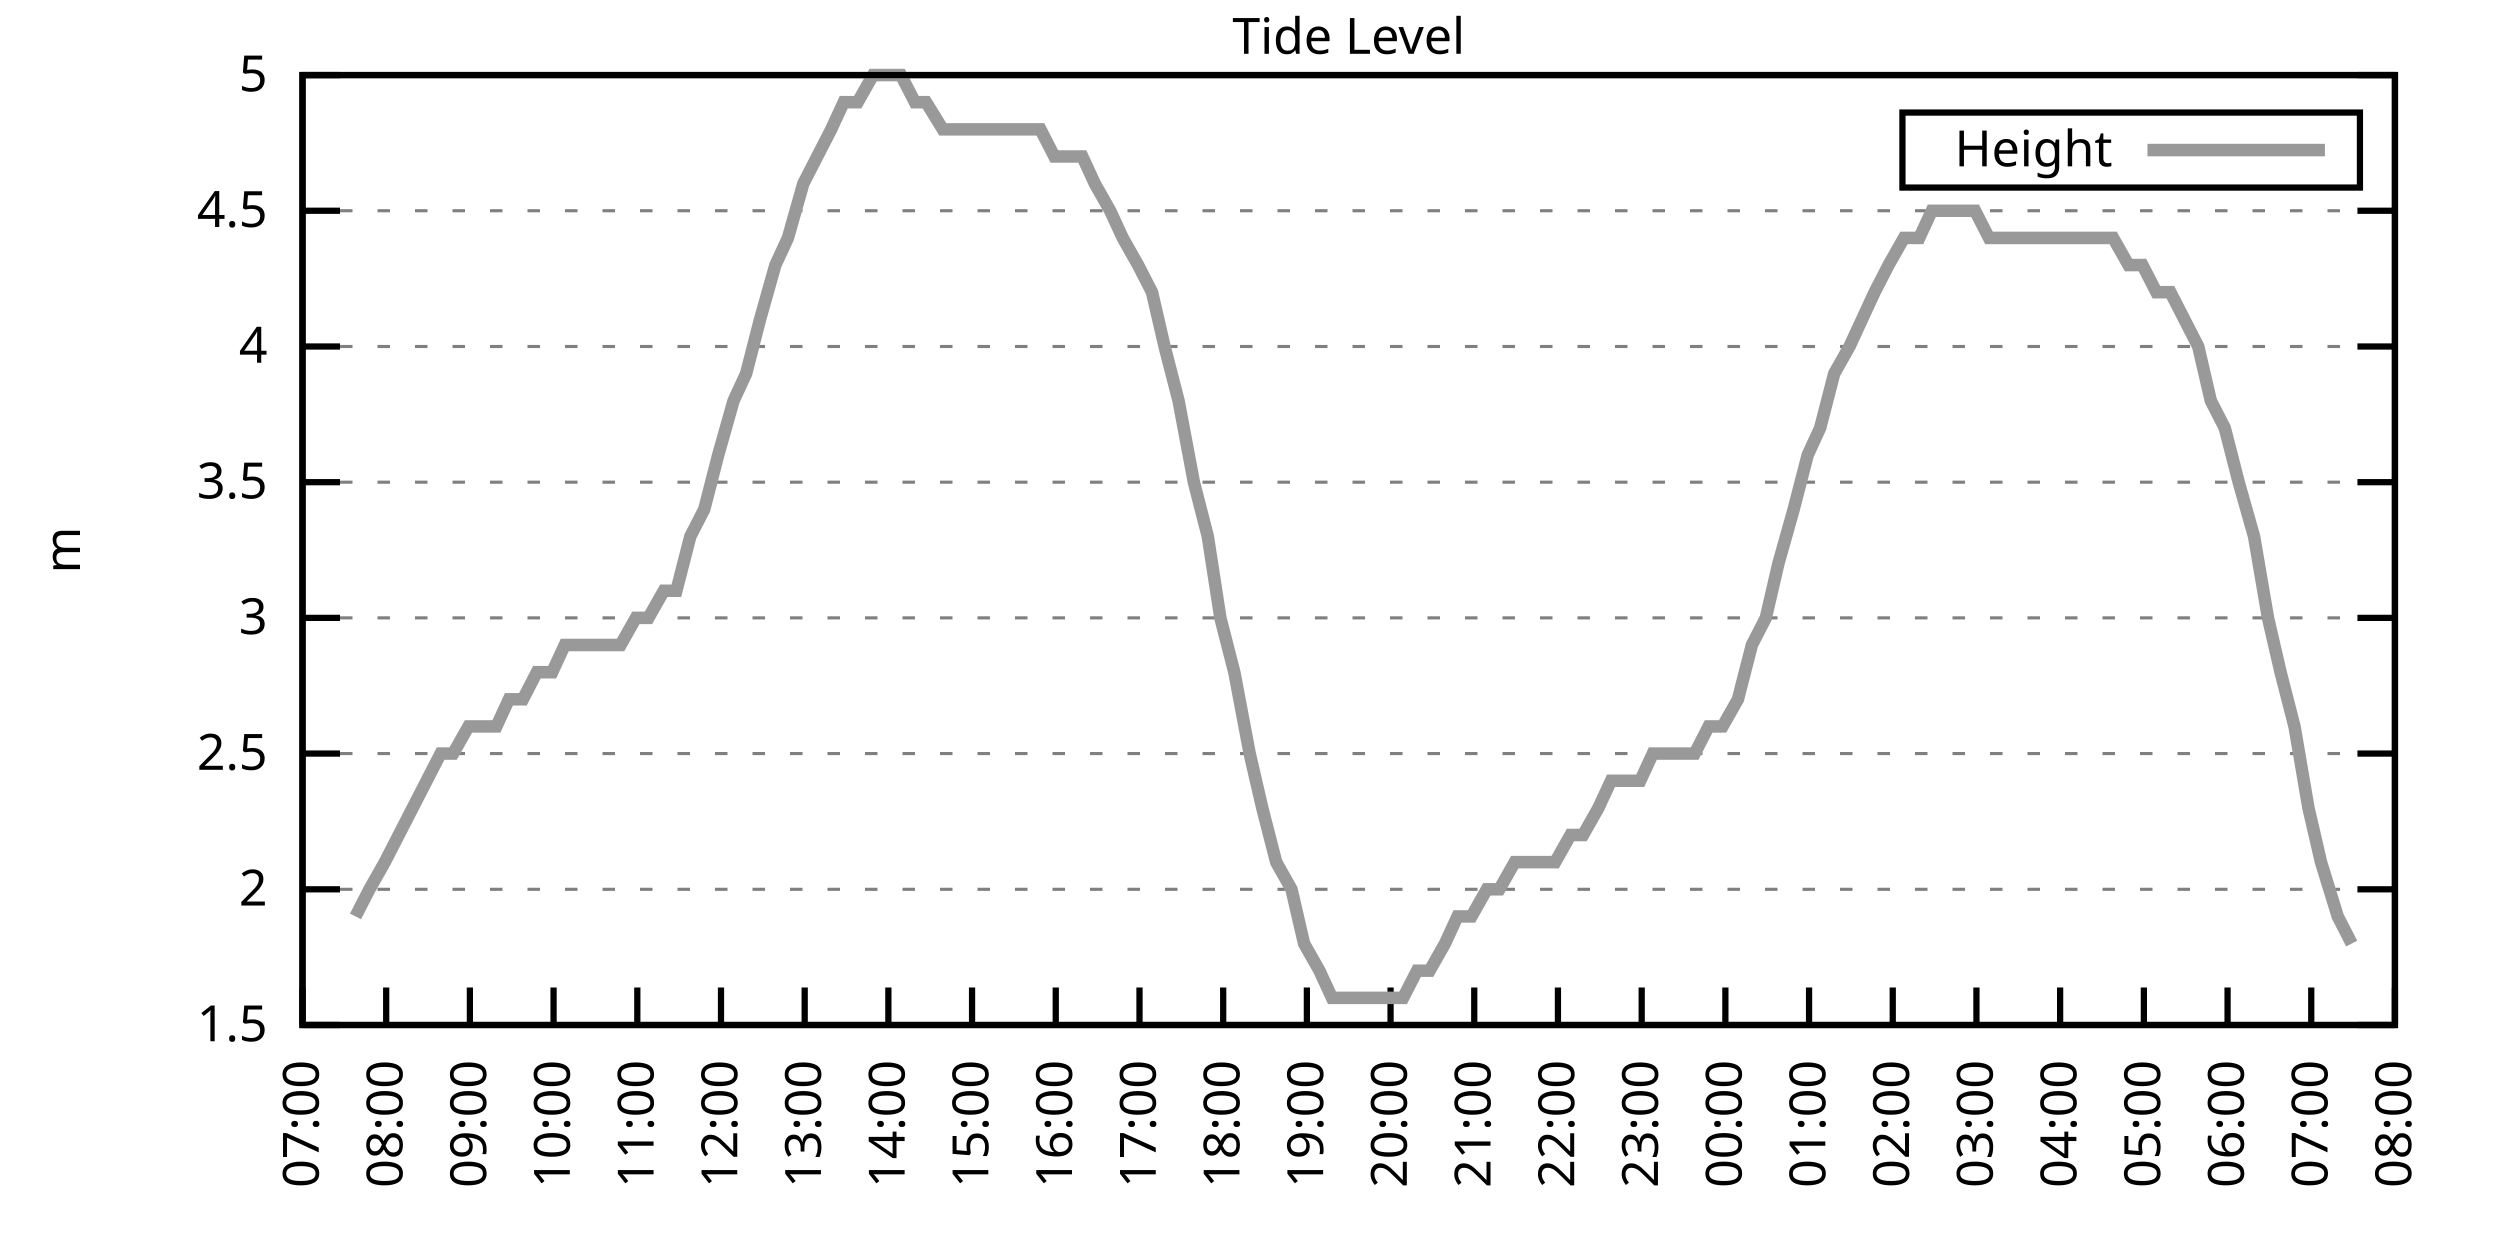
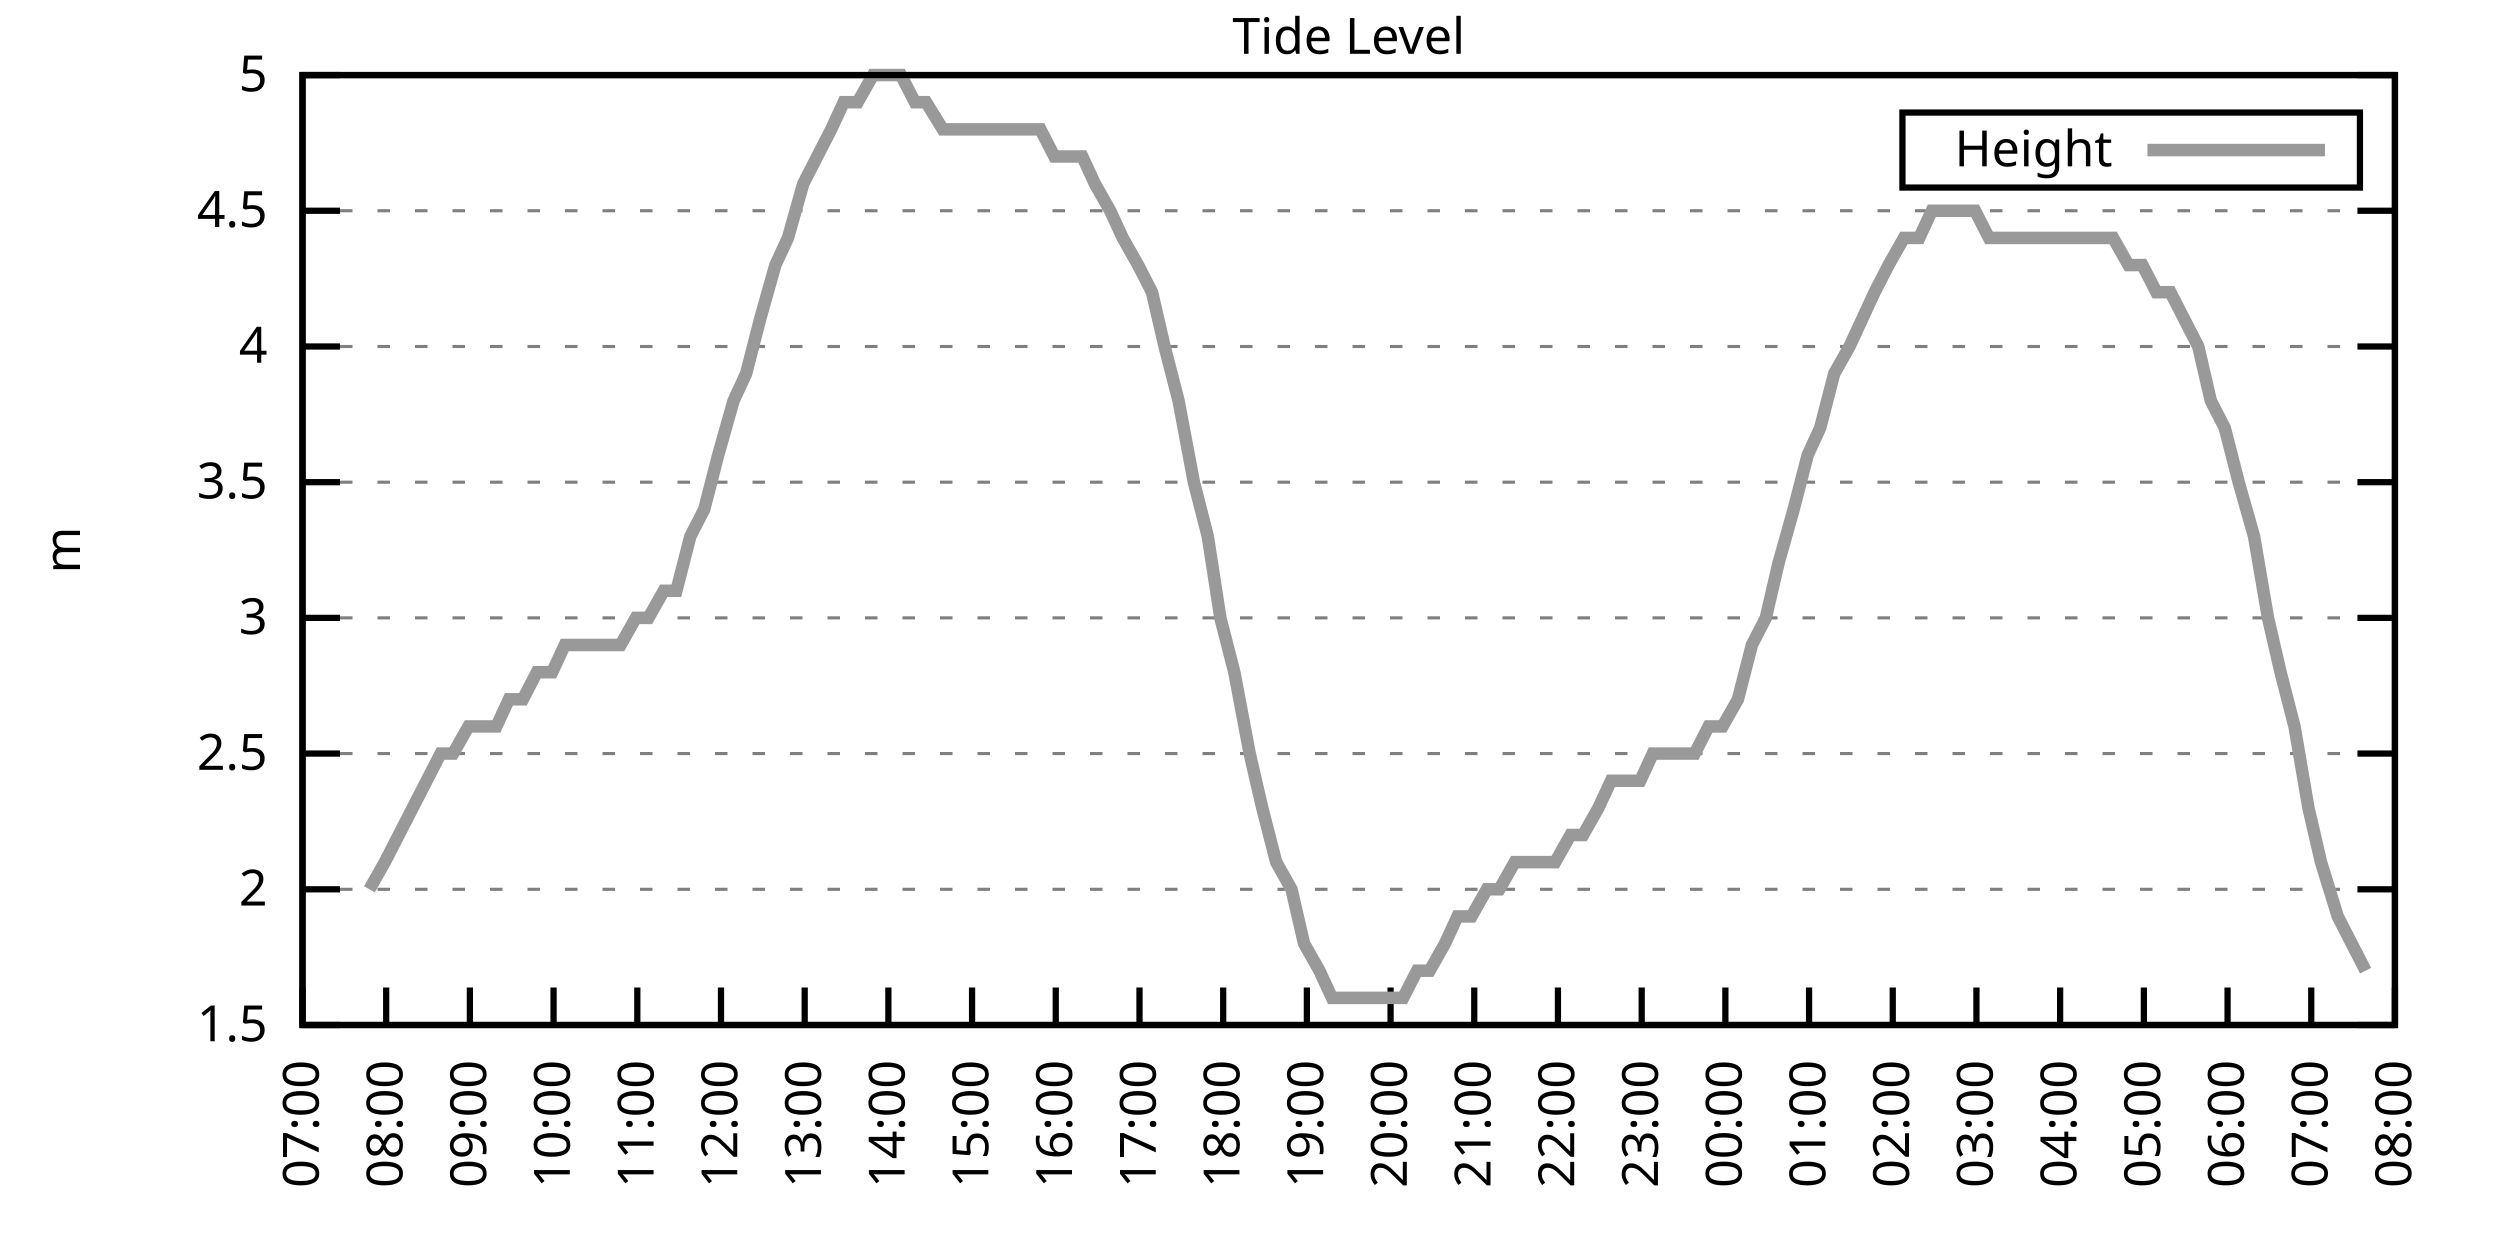
<svg xmlns="http://www.w3.org/2000/svg" xmlns:xlink="http://www.w3.org/1999/xlink" width="400" height="200" viewBox="0 0 400 200">
  <g id="gnuplot_canvas">
    <rect x="0" y="0" width="400" height="200" fill="none" />
    <defs>
      <circle id="gpDot" r="0.5" stroke-width="0.5" stroke="currentColor" />
      <path id="gpPt0" stroke-width="0.333" stroke="currentColor" d="M-1,0 h2 M0,-1 v2" />
      <path id="gpPt1" stroke-width="0.333" stroke="currentColor" d="M-1,-1 L1,1 M1,-1 L-1,1" />
      <path id="gpPt2" stroke-width="0.333" stroke="currentColor" d="M-1,0 L1,0 M0,-1 L0,1 M-1,-1 L1,1 M-1,1 L1,-1" />
      <rect id="gpPt3" stroke-width="0.333" stroke="currentColor" x="-1" y="-1" width="2" height="2" />
      <rect id="gpPt4" stroke-width="0.333" stroke="currentColor" fill="currentColor" x="-1" y="-1" width="2" height="2" />
      <circle id="gpPt5" stroke-width="0.333" stroke="currentColor" cx="0" cy="0" r="1" />
      <use xlink:href="#gpPt5" id="gpPt6" fill="currentColor" stroke="none" />
      <path id="gpPt7" stroke-width="0.333" stroke="currentColor" d="M0,-1.33 L-1.33,0.67 L1.33,0.67 z" />
      <use xlink:href="#gpPt7" id="gpPt8" fill="currentColor" stroke="none" />
      <use xlink:href="#gpPt7" id="gpPt9" stroke="currentColor" transform="rotate(180)" />
      <use xlink:href="#gpPt9" id="gpPt10" fill="currentColor" stroke="none" />
      <use xlink:href="#gpPt3" id="gpPt11" stroke="currentColor" transform="rotate(45)" />
      <use xlink:href="#gpPt11" id="gpPt12" fill="currentColor" stroke="none" />
      <path id="gpPt13" stroke-width="0.333" stroke="currentColor" d="M0,1.330 L1.265,0.411 L0.782,-1.067 L-0.782,-1.076 L-1.265,0.411 z" />
      <use xlink:href="#gpPt13" id="gpPt14" fill="currentColor" stroke="none" />
      <filter id="textbox" filterUnits="objectBoundingBox" x="0" y="0" height="1" width="1">
        <feFlood flood-color="white" flood-opacity="1" result="bgnd" />
        <feComposite in="SourceGraphic" in2="bgnd" operator="atop" />
      </filter>
      <filter id="greybox" filterUnits="objectBoundingBox" x="0" y="0" height="1" width="1">
        <feFlood flood-color="lightgrey" flood-opacity="1" result="grey" />
        <feComposite in="SourceGraphic" in2="grey" operator="atop" />
      </filter>
    </defs>
    <g fill="none" color="white" stroke="currentColor" stroke-width="1.00" stroke-linecap="butt" stroke-linejoin="miter">
</g>
    <g fill="none" color="black" stroke="currentColor" stroke-width="1.00" stroke-linecap="butt" stroke-linejoin="miter">
      <g stroke="none" shape-rendering="crispEdges">
        <polygon fill="rgb(255, 255, 255)" points="48.40,164.00 383.18,164.00 383.18,12.02 48.40,12.02 " />
      </g>
    </g>
    <g fill="none" color="black" stroke="currentColor" stroke-width="1.00" stroke-linecap="butt" stroke-linejoin="miter">
</g>
    <g fill="none" color="black" stroke="black" stroke-width="0.50" stroke-linecap="butt" stroke-linejoin="miter">
</g>
    <g fill="none" color="gray" stroke="currentColor" stroke-width="0.50" stroke-linecap="butt" stroke-linejoin="miter">
      <path stroke="gray" stroke-dasharray="2,4" class="gridline" d="M48.40,164.00 L383.19,164.00  " />
    </g>
    <g fill="none" color="gray" stroke="gray" stroke-width="1.00" stroke-linecap="butt" stroke-linejoin="miter">
</g>
    <g fill="none" color="black" stroke="currentColor" stroke-width="1.00" stroke-linecap="butt" stroke-linejoin="miter">
      <path stroke="black" d="M48.40,164.00 L54.40,164.00 M383.19,164.00 L377.19,164.00  " />
      <g transform="translate(42.80,166.60)" stroke="none" fill="black" font-family="Sans" font-size="8.00" text-anchor="end">
        <text>
          <tspan font-family="Sans"> 1.5</tspan>
        </text>
      </g>
    </g>
    <g fill="none" color="black" stroke="currentColor" stroke-width="1.00" stroke-linecap="butt" stroke-linejoin="miter">
</g>
    <g fill="none" color="black" stroke="black" stroke-width="0.50" stroke-linecap="butt" stroke-linejoin="miter">
</g>
    <g fill="none" color="gray" stroke="currentColor" stroke-width="0.50" stroke-linecap="butt" stroke-linejoin="miter">
      <path stroke="gray" stroke-dasharray="2,4" class="gridline" d="M48.40,142.29 L383.19,142.29  " />
    </g>
    <g fill="none" color="gray" stroke="gray" stroke-width="1.00" stroke-linecap="butt" stroke-linejoin="miter">
</g>
    <g fill="none" color="black" stroke="currentColor" stroke-width="1.00" stroke-linecap="butt" stroke-linejoin="miter">
      <path stroke="black" d="M48.40,142.29 L54.40,142.29 M383.19,142.29 L377.19,142.29  " />
      <g transform="translate(42.80,144.89)" stroke="none" fill="black" font-family="Sans" font-size="8.00" text-anchor="end">
        <text>
          <tspan font-family="Sans"> 2</tspan>
        </text>
      </g>
    </g>
    <g fill="none" color="black" stroke="currentColor" stroke-width="1.00" stroke-linecap="butt" stroke-linejoin="miter">
</g>
    <g fill="none" color="black" stroke="black" stroke-width="0.50" stroke-linecap="butt" stroke-linejoin="miter">
</g>
    <g fill="none" color="gray" stroke="currentColor" stroke-width="0.50" stroke-linecap="butt" stroke-linejoin="miter">
      <path stroke="gray" stroke-dasharray="2,4" class="gridline" d="M48.40,120.57 L383.19,120.57  " />
    </g>
    <g fill="none" color="gray" stroke="gray" stroke-width="1.00" stroke-linecap="butt" stroke-linejoin="miter">
</g>
    <g fill="none" color="black" stroke="currentColor" stroke-width="1.00" stroke-linecap="butt" stroke-linejoin="miter">
      <path stroke="black" d="M48.40,120.57 L54.40,120.57 M383.19,120.57 L377.19,120.57  " />
      <g transform="translate(42.80,123.17)" stroke="none" fill="black" font-family="Sans" font-size="8.00" text-anchor="end">
        <text>
          <tspan font-family="Sans"> 2.5</tspan>
        </text>
      </g>
    </g>
    <g fill="none" color="black" stroke="currentColor" stroke-width="1.00" stroke-linecap="butt" stroke-linejoin="miter">
</g>
    <g fill="none" color="black" stroke="black" stroke-width="0.50" stroke-linecap="butt" stroke-linejoin="miter">
</g>
    <g fill="none" color="gray" stroke="currentColor" stroke-width="0.50" stroke-linecap="butt" stroke-linejoin="miter">
      <path stroke="gray" stroke-dasharray="2,4" class="gridline" d="M48.40,98.86 L383.19,98.86  " />
    </g>
    <g fill="none" color="gray" stroke="gray" stroke-width="1.00" stroke-linecap="butt" stroke-linejoin="miter">
</g>
    <g fill="none" color="black" stroke="currentColor" stroke-width="1.00" stroke-linecap="butt" stroke-linejoin="miter">
      <path stroke="black" d="M48.40,98.86 L54.40,98.86 M383.19,98.86 L377.19,98.86  " />
      <g transform="translate(42.80,101.46)" stroke="none" fill="black" font-family="Sans" font-size="8.00" text-anchor="end">
        <text>
          <tspan font-family="Sans"> 3</tspan>
        </text>
      </g>
    </g>
    <g fill="none" color="black" stroke="currentColor" stroke-width="1.00" stroke-linecap="butt" stroke-linejoin="miter">
</g>
    <g fill="none" color="black" stroke="black" stroke-width="0.50" stroke-linecap="butt" stroke-linejoin="miter">
</g>
    <g fill="none" color="gray" stroke="currentColor" stroke-width="0.50" stroke-linecap="butt" stroke-linejoin="miter">
      <path stroke="gray" stroke-dasharray="2,4" class="gridline" d="M48.40,77.15 L383.19,77.15  " />
    </g>
    <g fill="none" color="gray" stroke="gray" stroke-width="1.00" stroke-linecap="butt" stroke-linejoin="miter">
</g>
    <g fill="none" color="black" stroke="currentColor" stroke-width="1.00" stroke-linecap="butt" stroke-linejoin="miter">
      <path stroke="black" d="M48.40,77.15 L54.40,77.15 M383.19,77.15 L377.19,77.15  " />
      <g transform="translate(42.80,79.75)" stroke="none" fill="black" font-family="Sans" font-size="8.00" text-anchor="end">
        <text>
          <tspan font-family="Sans"> 3.5</tspan>
        </text>
      </g>
    </g>
    <g fill="none" color="black" stroke="currentColor" stroke-width="1.00" stroke-linecap="butt" stroke-linejoin="miter">
</g>
    <g fill="none" color="black" stroke="black" stroke-width="0.50" stroke-linecap="butt" stroke-linejoin="miter">
</g>
    <g fill="none" color="gray" stroke="currentColor" stroke-width="0.50" stroke-linecap="butt" stroke-linejoin="miter">
      <path stroke="gray" stroke-dasharray="2,4" class="gridline" d="M48.40,55.44 L383.19,55.44  " />
    </g>
    <g fill="none" color="gray" stroke="gray" stroke-width="1.00" stroke-linecap="butt" stroke-linejoin="miter">
</g>
    <g fill="none" color="black" stroke="currentColor" stroke-width="1.00" stroke-linecap="butt" stroke-linejoin="miter">
      <path stroke="black" d="M48.40,55.44 L54.40,55.44 M383.19,55.44 L377.19,55.44  " />
      <g transform="translate(42.80,58.04)" stroke="none" fill="black" font-family="Sans" font-size="8.00" text-anchor="end">
        <text>
          <tspan font-family="Sans"> 4</tspan>
        </text>
      </g>
    </g>
    <g fill="none" color="black" stroke="currentColor" stroke-width="1.00" stroke-linecap="butt" stroke-linejoin="miter">
</g>
    <g fill="none" color="black" stroke="black" stroke-width="0.50" stroke-linecap="butt" stroke-linejoin="miter">
</g>
    <g fill="none" color="gray" stroke="currentColor" stroke-width="0.50" stroke-linecap="butt" stroke-linejoin="miter">
      <path stroke="gray" stroke-dasharray="2,4" class="gridline" d="M48.40,33.72 L383.19,33.72  " />
    </g>
    <g fill="none" color="gray" stroke="gray" stroke-width="1.00" stroke-linecap="butt" stroke-linejoin="miter">
</g>
    <g fill="none" color="black" stroke="currentColor" stroke-width="1.00" stroke-linecap="butt" stroke-linejoin="miter">
      <path stroke="black" d="M48.40,33.72 L54.40,33.72 M383.19,33.72 L377.19,33.72  " />
      <g transform="translate(42.80,36.32)" stroke="none" fill="black" font-family="Sans" font-size="8.00" text-anchor="end">
        <text>
          <tspan font-family="Sans"> 4.5</tspan>
        </text>
      </g>
    </g>
    <g fill="none" color="black" stroke="currentColor" stroke-width="1.00" stroke-linecap="butt" stroke-linejoin="miter">
</g>
    <g fill="none" color="black" stroke="black" stroke-width="0.50" stroke-linecap="butt" stroke-linejoin="miter">
</g>
    <g fill="none" color="gray" stroke="currentColor" stroke-width="0.50" stroke-linecap="butt" stroke-linejoin="miter">
      <path stroke="gray" stroke-dasharray="2,4" class="gridline" d="M48.40,12.01 L383.19,12.01  " />
    </g>
    <g fill="none" color="gray" stroke="gray" stroke-width="1.00" stroke-linecap="butt" stroke-linejoin="miter">
</g>
    <g fill="none" color="black" stroke="currentColor" stroke-width="1.00" stroke-linecap="butt" stroke-linejoin="miter">
      <path stroke="black" d="M48.40,12.01 L54.40,12.01 M383.19,12.01 L377.19,12.01  " />
      <g transform="translate(42.80,14.61)" stroke="none" fill="black" font-family="Sans" font-size="8.00" text-anchor="end">
        <text>
          <tspan font-family="Sans"> 5</tspan>
        </text>
      </g>
    </g>
    <g fill="none" color="black" stroke="currentColor" stroke-width="1.00" stroke-linecap="butt" stroke-linejoin="miter">
      <path stroke="black" d="M48.40,164.00 L48.40,158.00  " />
      <g transform="translate(51.00,169.60) rotate(270.00)" stroke="none" fill="black" font-family="Sans" font-size="8.00" text-anchor="end">
        <text>
          <tspan font-family="Sans">07:00</tspan>
        </text>
      </g>
    </g>
    <g fill="none" color="black" stroke="currentColor" stroke-width="1.00" stroke-linecap="butt" stroke-linejoin="miter">
      <path stroke="black" d="M61.79,164.00 L61.79,158.00  " />
      <g transform="translate(64.39,169.60) rotate(270.00)" stroke="none" fill="black" font-family="Sans" font-size="8.00" text-anchor="end">
        <text>
          <tspan font-family="Sans">08:00</tspan>
        </text>
      </g>
    </g>
    <g fill="none" color="black" stroke="currentColor" stroke-width="1.00" stroke-linecap="butt" stroke-linejoin="miter">
      <path stroke="black" d="M75.18,164.00 L75.18,158.00  " />
      <g transform="translate(77.78,169.60) rotate(270.00)" stroke="none" fill="black" font-family="Sans" font-size="8.00" text-anchor="end">
        <text>
          <tspan font-family="Sans">09:00</tspan>
        </text>
      </g>
    </g>
    <g fill="none" color="black" stroke="currentColor" stroke-width="1.00" stroke-linecap="butt" stroke-linejoin="miter">
      <path stroke="black" d="M88.57,164.00 L88.57,158.00  " />
      <g transform="translate(91.17,169.60) rotate(270.00)" stroke="none" fill="black" font-family="Sans" font-size="8.00" text-anchor="end">
        <text>
          <tspan font-family="Sans">10:00</tspan>
        </text>
      </g>
    </g>
    <g fill="none" color="black" stroke="currentColor" stroke-width="1.00" stroke-linecap="butt" stroke-linejoin="miter">
      <path stroke="black" d="M101.97,164.00 L101.97,158.00  " />
      <g transform="translate(104.57,169.60) rotate(270.00)" stroke="none" fill="black" font-family="Sans" font-size="8.00" text-anchor="end">
        <text>
          <tspan font-family="Sans">11:00</tspan>
        </text>
      </g>
    </g>
    <g fill="none" color="black" stroke="currentColor" stroke-width="1.00" stroke-linecap="butt" stroke-linejoin="miter">
      <path stroke="black" d="M115.36,164.00 L115.36,158.00  " />
      <g transform="translate(117.96,169.60) rotate(270.00)" stroke="none" fill="black" font-family="Sans" font-size="8.00" text-anchor="end">
        <text>
          <tspan font-family="Sans">12:00</tspan>
        </text>
      </g>
    </g>
    <g fill="none" color="black" stroke="currentColor" stroke-width="1.00" stroke-linecap="butt" stroke-linejoin="miter">
      <path stroke="black" d="M128.75,164.00 L128.75,158.00  " />
      <g transform="translate(131.35,169.60) rotate(270.00)" stroke="none" fill="black" font-family="Sans" font-size="8.00" text-anchor="end">
        <text>
          <tspan font-family="Sans">13:00</tspan>
        </text>
      </g>
    </g>
    <g fill="none" color="black" stroke="currentColor" stroke-width="1.00" stroke-linecap="butt" stroke-linejoin="miter">
      <path stroke="black" d="M142.14,164.00 L142.14,158.00  " />
      <g transform="translate(144.74,169.60) rotate(270.00)" stroke="none" fill="black" font-family="Sans" font-size="8.00" text-anchor="end">
        <text>
          <tspan font-family="Sans">14:00</tspan>
        </text>
      </g>
    </g>
    <g fill="none" color="black" stroke="currentColor" stroke-width="1.00" stroke-linecap="butt" stroke-linejoin="miter">
      <path stroke="black" d="M155.53,164.00 L155.53,158.00  " />
      <g transform="translate(158.13,169.60) rotate(270.00)" stroke="none" fill="black" font-family="Sans" font-size="8.00" text-anchor="end">
        <text>
          <tspan font-family="Sans">15:00</tspan>
        </text>
      </g>
    </g>
    <g fill="none" color="black" stroke="currentColor" stroke-width="1.00" stroke-linecap="butt" stroke-linejoin="miter">
      <path stroke="black" d="M168.92,164.00 L168.92,158.00  " />
      <g transform="translate(171.52,169.60) rotate(270.00)" stroke="none" fill="black" font-family="Sans" font-size="8.00" text-anchor="end">
        <text>
          <tspan font-family="Sans">16:00</tspan>
        </text>
      </g>
    </g>
    <g fill="none" color="black" stroke="currentColor" stroke-width="1.00" stroke-linecap="butt" stroke-linejoin="miter">
      <path stroke="black" d="M182.32,164.00 L182.32,158.00  " />
      <g transform="translate(184.92,169.60) rotate(270.00)" stroke="none" fill="black" font-family="Sans" font-size="8.00" text-anchor="end">
        <text>
          <tspan font-family="Sans">17:00</tspan>
        </text>
      </g>
    </g>
    <g fill="none" color="black" stroke="currentColor" stroke-width="1.00" stroke-linecap="butt" stroke-linejoin="miter">
      <path stroke="black" d="M195.71,164.00 L195.71,158.00  " />
      <g transform="translate(198.31,169.60) rotate(270.00)" stroke="none" fill="black" font-family="Sans" font-size="8.00" text-anchor="end">
        <text>
          <tspan font-family="Sans">18:00</tspan>
        </text>
      </g>
    </g>
    <g fill="none" color="black" stroke="currentColor" stroke-width="1.00" stroke-linecap="butt" stroke-linejoin="miter">
      <path stroke="black" d="M209.10,164.00 L209.10,158.00  " />
      <g transform="translate(211.70,169.60) rotate(270.00)" stroke="none" fill="black" font-family="Sans" font-size="8.00" text-anchor="end">
        <text>
          <tspan font-family="Sans">19:00</tspan>
        </text>
      </g>
    </g>
    <g fill="none" color="black" stroke="currentColor" stroke-width="1.00" stroke-linecap="butt" stroke-linejoin="miter">
      <path stroke="black" d="M222.49,164.00 L222.49,158.00  " />
      <g transform="translate(225.09,169.60) rotate(270.00)" stroke="none" fill="black" font-family="Sans" font-size="8.00" text-anchor="end">
        <text>
          <tspan font-family="Sans">20:00</tspan>
        </text>
      </g>
    </g>
    <g fill="none" color="black" stroke="currentColor" stroke-width="1.00" stroke-linecap="butt" stroke-linejoin="miter">
      <path stroke="black" d="M235.88,164.00 L235.88,158.00  " />
      <g transform="translate(238.48,169.60) rotate(270.00)" stroke="none" fill="black" font-family="Sans" font-size="8.00" text-anchor="end">
        <text>
          <tspan font-family="Sans">21:00</tspan>
        </text>
      </g>
    </g>
    <g fill="none" color="black" stroke="currentColor" stroke-width="1.00" stroke-linecap="butt" stroke-linejoin="miter">
      <path stroke="black" d="M249.27,164.00 L249.27,158.00  " />
      <g transform="translate(251.87,169.60) rotate(270.00)" stroke="none" fill="black" font-family="Sans" font-size="8.00" text-anchor="end">
        <text>
          <tspan font-family="Sans">22:00</tspan>
        </text>
      </g>
    </g>
    <g fill="none" color="black" stroke="currentColor" stroke-width="1.00" stroke-linecap="butt" stroke-linejoin="miter">
      <path stroke="black" d="M262.67,164.00 L262.67,158.00  " />
      <g transform="translate(265.27,169.60) rotate(270.00)" stroke="none" fill="black" font-family="Sans" font-size="8.00" text-anchor="end">
        <text>
          <tspan font-family="Sans">23:00</tspan>
        </text>
      </g>
    </g>
    <g fill="none" color="black" stroke="currentColor" stroke-width="1.00" stroke-linecap="butt" stroke-linejoin="miter">
      <path stroke="black" d="M276.06,164.00 L276.06,158.00  " />
      <g transform="translate(278.66,169.60) rotate(270.00)" stroke="none" fill="black" font-family="Sans" font-size="8.00" text-anchor="end">
        <text>
          <tspan font-family="Sans">00:00</tspan>
        </text>
      </g>
    </g>
    <g fill="none" color="black" stroke="currentColor" stroke-width="1.00" stroke-linecap="butt" stroke-linejoin="miter">
      <path stroke="black" d="M289.45,164.00 L289.45,158.00  " />
      <g transform="translate(292.05,169.60) rotate(270.00)" stroke="none" fill="black" font-family="Sans" font-size="8.00" text-anchor="end">
        <text>
          <tspan font-family="Sans">01:00</tspan>
        </text>
      </g>
    </g>
    <g fill="none" color="black" stroke="currentColor" stroke-width="1.00" stroke-linecap="butt" stroke-linejoin="miter">
      <path stroke="black" d="M302.84,164.00 L302.84,158.00  " />
      <g transform="translate(305.44,169.60) rotate(270.00)" stroke="none" fill="black" font-family="Sans" font-size="8.00" text-anchor="end">
        <text>
          <tspan font-family="Sans">02:00</tspan>
        </text>
      </g>
    </g>
    <g fill="none" color="black" stroke="currentColor" stroke-width="1.00" stroke-linecap="butt" stroke-linejoin="miter">
      <path stroke="black" d="M316.23,164.00 L316.23,158.00  " />
      <g transform="translate(318.83,169.60) rotate(270.00)" stroke="none" fill="black" font-family="Sans" font-size="8.00" text-anchor="end">
        <text>
          <tspan font-family="Sans">03:00</tspan>
        </text>
      </g>
    </g>
    <g fill="none" color="black" stroke="currentColor" stroke-width="1.00" stroke-linecap="butt" stroke-linejoin="miter">
      <path stroke="black" d="M329.62,164.00 L329.62,158.00  " />
      <g transform="translate(332.22,169.60) rotate(270.00)" stroke="none" fill="black" font-family="Sans" font-size="8.00" text-anchor="end">
        <text>
          <tspan font-family="Sans">04:00</tspan>
        </text>
      </g>
    </g>
    <g fill="none" color="black" stroke="currentColor" stroke-width="1.00" stroke-linecap="butt" stroke-linejoin="miter">
      <path stroke="black" d="M343.02,164.00 L343.02,158.00  " />
      <g transform="translate(345.62,169.60) rotate(270.00)" stroke="none" fill="black" font-family="Sans" font-size="8.00" text-anchor="end">
        <text>
          <tspan font-family="Sans">05:00</tspan>
        </text>
      </g>
    </g>
    <g fill="none" color="black" stroke="currentColor" stroke-width="1.00" stroke-linecap="butt" stroke-linejoin="miter">
      <path stroke="black" d="M356.41,164.00 L356.41,158.00  " />
      <g transform="translate(359.01,169.60) rotate(270.00)" stroke="none" fill="black" font-family="Sans" font-size="8.00" text-anchor="end">
        <text>
          <tspan font-family="Sans">06:00</tspan>
        </text>
      </g>
    </g>
    <g fill="none" color="black" stroke="currentColor" stroke-width="1.00" stroke-linecap="butt" stroke-linejoin="miter">
      <path stroke="black" d="M369.80,164.00 L369.80,158.00  " />
      <g transform="translate(372.40,169.60) rotate(270.00)" stroke="none" fill="black" font-family="Sans" font-size="8.00" text-anchor="end">
        <text>
          <tspan font-family="Sans">07:00</tspan>
        </text>
      </g>
    </g>
    <g fill="none" color="black" stroke="currentColor" stroke-width="1.00" stroke-linecap="butt" stroke-linejoin="miter">
      <path stroke="black" d="M383.19,164.00 L383.19,158.00  " />
      <g transform="translate(385.79,169.60) rotate(270.00)" stroke="none" fill="black" font-family="Sans" font-size="8.00" text-anchor="end">
        <text>
          <tspan font-family="Sans">08:00</tspan>
        </text>
      </g>
    </g>
    <g fill="none" color="black" stroke="currentColor" stroke-width="1.00" stroke-linecap="butt" stroke-linejoin="miter">
</g>
    <g fill="none" color="black" stroke="currentColor" stroke-width="1.00" stroke-linecap="butt" stroke-linejoin="miter">
      <path stroke="black" d="M48.40,12.01 L48.40,164.00 L383.19,164.00 L383.19,12.01 L48.40,12.01 Z  " />
    </g>
    <g fill="none" color="black" stroke="currentColor" stroke-width="1.00" stroke-linecap="butt" stroke-linejoin="miter">
</g>
    <g fill="none" color="black" stroke="currentColor" stroke-width="1.00" stroke-linecap="butt" stroke-linejoin="miter">
      <path stroke="black" d="M304.39,30.01 L304.39,18.01 L377.59,18.01 L377.59,30.01 L304.39,30.01 Z  " />
    </g>
    <g id="Tide_level_plot_1">
      <g fill="none" color="white" stroke="black" stroke-width="2.00" stroke-linecap="butt" stroke-linejoin="miter">
</g>
      <g fill="none" color="black" stroke="currentColor" stroke-width="2.00" stroke-linecap="butt" stroke-linejoin="miter">
        <g transform="translate(337.99,26.61)" stroke="none" fill="black" font-family="Sans" font-size="8.00" text-anchor="end">
          <text>
            <tspan font-family="Sans">Height</tspan>
          </text>
        </g>
      </g>
      <g fill="none" color="black" stroke="currentColor" stroke-width="2.00" stroke-linecap="butt" stroke-linejoin="miter">
-         <path stroke="rgb(153, 153, 153)" d="M343.59,24.01 L371.99,24.01 M56.88,146.63 L59.11,142.29 L61.57,137.94 L66.03,129.26 L68.26,124.92 L70.50,120.57   L72.50,120.57 L74.96,116.23 L77.19,116.23 L79.42,116.23 L81.43,111.89 L83.66,111.89 L85.90,107.55 L88.35,107.55   L90.36,103.20 L92.59,103.20 L94.82,103.20 L97.28,103.20 L99.29,103.20 L101.74,98.86 L103.75,98.86 L106.21,94.52   L108.22,94.52 L110.45,85.83 L112.68,81.49 L114.91,72.81 L117.37,64.12 L119.38,59.78 L121.61,51.09 L124.06,42.41   L126.07,38.07 L128.53,29.38 L130.76,25.04 L132.99,20.70 L135.00,16.35 L137.23,16.35 L139.69,12.01 L141.69,12.01   L144.15,12.01 L146.38,16.35 L148.17,16.35 L150.85,20.70 L152.85,20.70 L155.31,20.70 L157.10,20.70 L159.77,20.70   L161.78,20.70 L164.01,20.70 L166.47,20.70 L168.70,25.04 L170.93,25.04 L173.17,25.04 L175.17,29.38 L177.63,33.72   L179.64,38.07 L182.09,42.41 L184.32,46.75 L186.33,55.44 L188.57,64.12 L191.02,77.15 L193.25,85.83 L195.26,98.86   L197.49,107.55 L199.95,120.57 L201.96,129.26 L204.19,137.94 L206.64,142.29 L208.65,150.97 L211.11,155.31 L213.12,159.66   L215.35,159.66 L217.58,159.66 L220.04,159.66 L222.04,159.66 L224.50,159.66 L226.73,155.31 L228.74,155.31 L231.20,150.97   L233.20,146.63 L235.44,146.63 L237.89,142.29 L239.90,142.29 L242.36,137.94 L244.36,137.94 L246.82,137.94 L248.83,137.94   L251.28,133.60 L253.29,133.60 L255.75,129.26 L257.76,124.92 L259.76,124.92 L262.44,124.92 L264.45,120.57 L266.68,120.57   L268.92,120.57 L271.15,120.57 L273.38,116.23 L275.61,116.23 L278.07,111.89 L280.30,103.20 L282.53,98.86 L284.54,90.18   L286.99,81.49 L289.23,72.81 L291.23,68.46 L293.47,59.78 L295.92,55.44 L297.93,51.09 L299.94,46.75 L302.17,42.41   L304.63,38.07 L307.08,38.07 L309.09,33.72 L311.32,33.72 L313.78,33.72 L316.01,33.72 L318.24,38.07 L320.47,38.07   L322.70,38.07 L324.94,38.07 L327.17,38.07 L329.40,38.07 L331.63,38.07 L333.64,38.07 L336.10,38.07 L338.10,38.07   L340.56,42.41 L342.79,42.41 L345.02,46.75 L347.26,46.75 L349.49,51.09 L351.72,55.44 L353.73,64.12 L355.96,68.46   L358.19,77.15 L360.65,85.83 L362.88,98.86 L364.89,107.55 L367.12,116.23 L369.35,129.26 L371.36,137.94 L374.04,146.63   L376.27,150.97  " />
+         <path stroke="rgb(153, 153, 153)" d="M343.59,24.01 L371.99,24.01 M59.11,142.29 L61.57,137.94 L66.03,129.26 L68.26,124.92 L70.50,120.57 L72.50,120.57   L74.96,116.23 L77.19,116.23 L79.42,116.23 L81.43,111.89 L83.66,111.89 L85.90,107.55 L88.35,107.55 L90.36,103.20   L92.59,103.20 L94.82,103.20 L97.28,103.20 L99.29,103.20 L101.74,98.86 L103.75,98.86 L106.21,94.52 L108.22,94.52   L110.45,85.83 L112.68,81.49 L114.91,72.81 L117.37,64.12 L119.38,59.78 L121.61,51.09 L124.06,42.41 L126.07,38.07   L128.53,29.38 L130.76,25.04 L132.99,20.70 L135.00,16.35 L137.23,16.35 L139.69,12.01 L141.69,12.01 L144.15,12.01   L146.38,16.35 L148.17,16.35 L150.85,20.70 L152.85,20.70 L155.31,20.70 L157.10,20.70 L159.77,20.70 L161.78,20.70   L164.01,20.70 L166.47,20.70 L168.70,25.04 L170.93,25.04 L173.17,25.04 L175.17,29.38 L177.63,33.72 L179.64,38.07   L182.09,42.41 L184.32,46.75 L186.33,55.44 L188.57,64.12 L191.02,77.15 L193.25,85.83 L195.26,98.86 L197.49,107.55   L199.95,120.57 L201.96,129.26 L204.19,137.94 L206.64,142.29 L208.65,150.97 L211.11,155.31 L213.12,159.66 L215.35,159.66   L217.58,159.66 L220.04,159.66 L222.04,159.66 L224.50,159.66 L226.73,155.31 L228.74,155.31 L231.20,150.97 L233.20,146.63   L235.44,146.63 L237.89,142.29 L239.90,142.29 L242.36,137.94 L244.36,137.94 L246.82,137.94 L248.83,137.94 L251.28,133.60   L253.29,133.60 L255.75,129.26 L257.76,124.92 L259.76,124.92 L262.44,124.92 L264.45,120.57 L266.68,120.57 L268.92,120.57   L271.15,120.57 L273.38,116.23 L275.61,116.23 L278.07,111.89 L280.30,103.20 L282.53,98.86 L284.54,90.18 L286.99,81.49   L289.23,72.81 L291.23,68.46 L293.47,59.78 L295.92,55.44 L297.93,51.09 L299.94,46.75 L302.17,42.41 L304.63,38.07   L307.08,38.07 L309.09,33.72 L311.32,33.72 L313.78,33.72 L316.01,33.72 L318.24,38.07 L320.47,38.07 L322.70,38.07   L324.94,38.07 L327.17,38.07 L329.40,38.07 L331.63,38.07 L333.64,38.07 L336.10,38.07 L338.10,38.07 L340.56,42.41   L342.79,42.41 L345.02,46.75 L347.26,46.75 L349.49,51.09 L351.72,55.44 L353.73,64.12 L355.96,68.46 L358.19,77.15   L360.65,85.83 L362.88,98.86 L364.89,107.55 L367.12,116.23 L369.35,129.26 L371.36,137.94 L374.04,146.63 L376.27,150.97   L378.50,155.31  " />
      </g>
    </g>
    <g fill="none" color="black" stroke="currentColor" stroke-width="2.00" stroke-linecap="butt" stroke-linejoin="miter">
</g>
    <g fill="none" color="black" stroke="black" stroke-width="1.00" stroke-linecap="butt" stroke-linejoin="miter">
</g>
    <g fill="none" color="black" stroke="currentColor" stroke-width="1.00" stroke-linecap="butt" stroke-linejoin="miter">
      <path stroke="black" d="M48.40,12.01 L48.40,164.00 L383.19,164.00 L383.19,12.01 L48.40,12.01 Z  " />
      <g transform="translate(12.80,88.01) rotate(270.00)" stroke="none" fill="black" font-family="Sans" font-size="8.00" text-anchor="middle">
        <text>
          <tspan font-family="Sans">m</tspan>
        </text>
      </g>
    </g>
    <g fill="none" color="black" stroke="currentColor" stroke-width="1.00" stroke-linecap="butt" stroke-linejoin="miter">
</g>
    <g fill="none" color="black" stroke="currentColor" stroke-width="1.00" stroke-linecap="butt" stroke-linejoin="miter">
      <g transform="translate(215.79,8.61)" stroke="none" fill="black" font-family="Sans" font-size="8.00" text-anchor="middle">
        <text>
          <tspan font-family="Sans">Tide Level</tspan>
        </text>
      </g>
    </g>
    <g fill="none" color="black" stroke="currentColor" stroke-width="1.00" stroke-linecap="butt" stroke-linejoin="miter">
</g>
  </g>
</svg>
